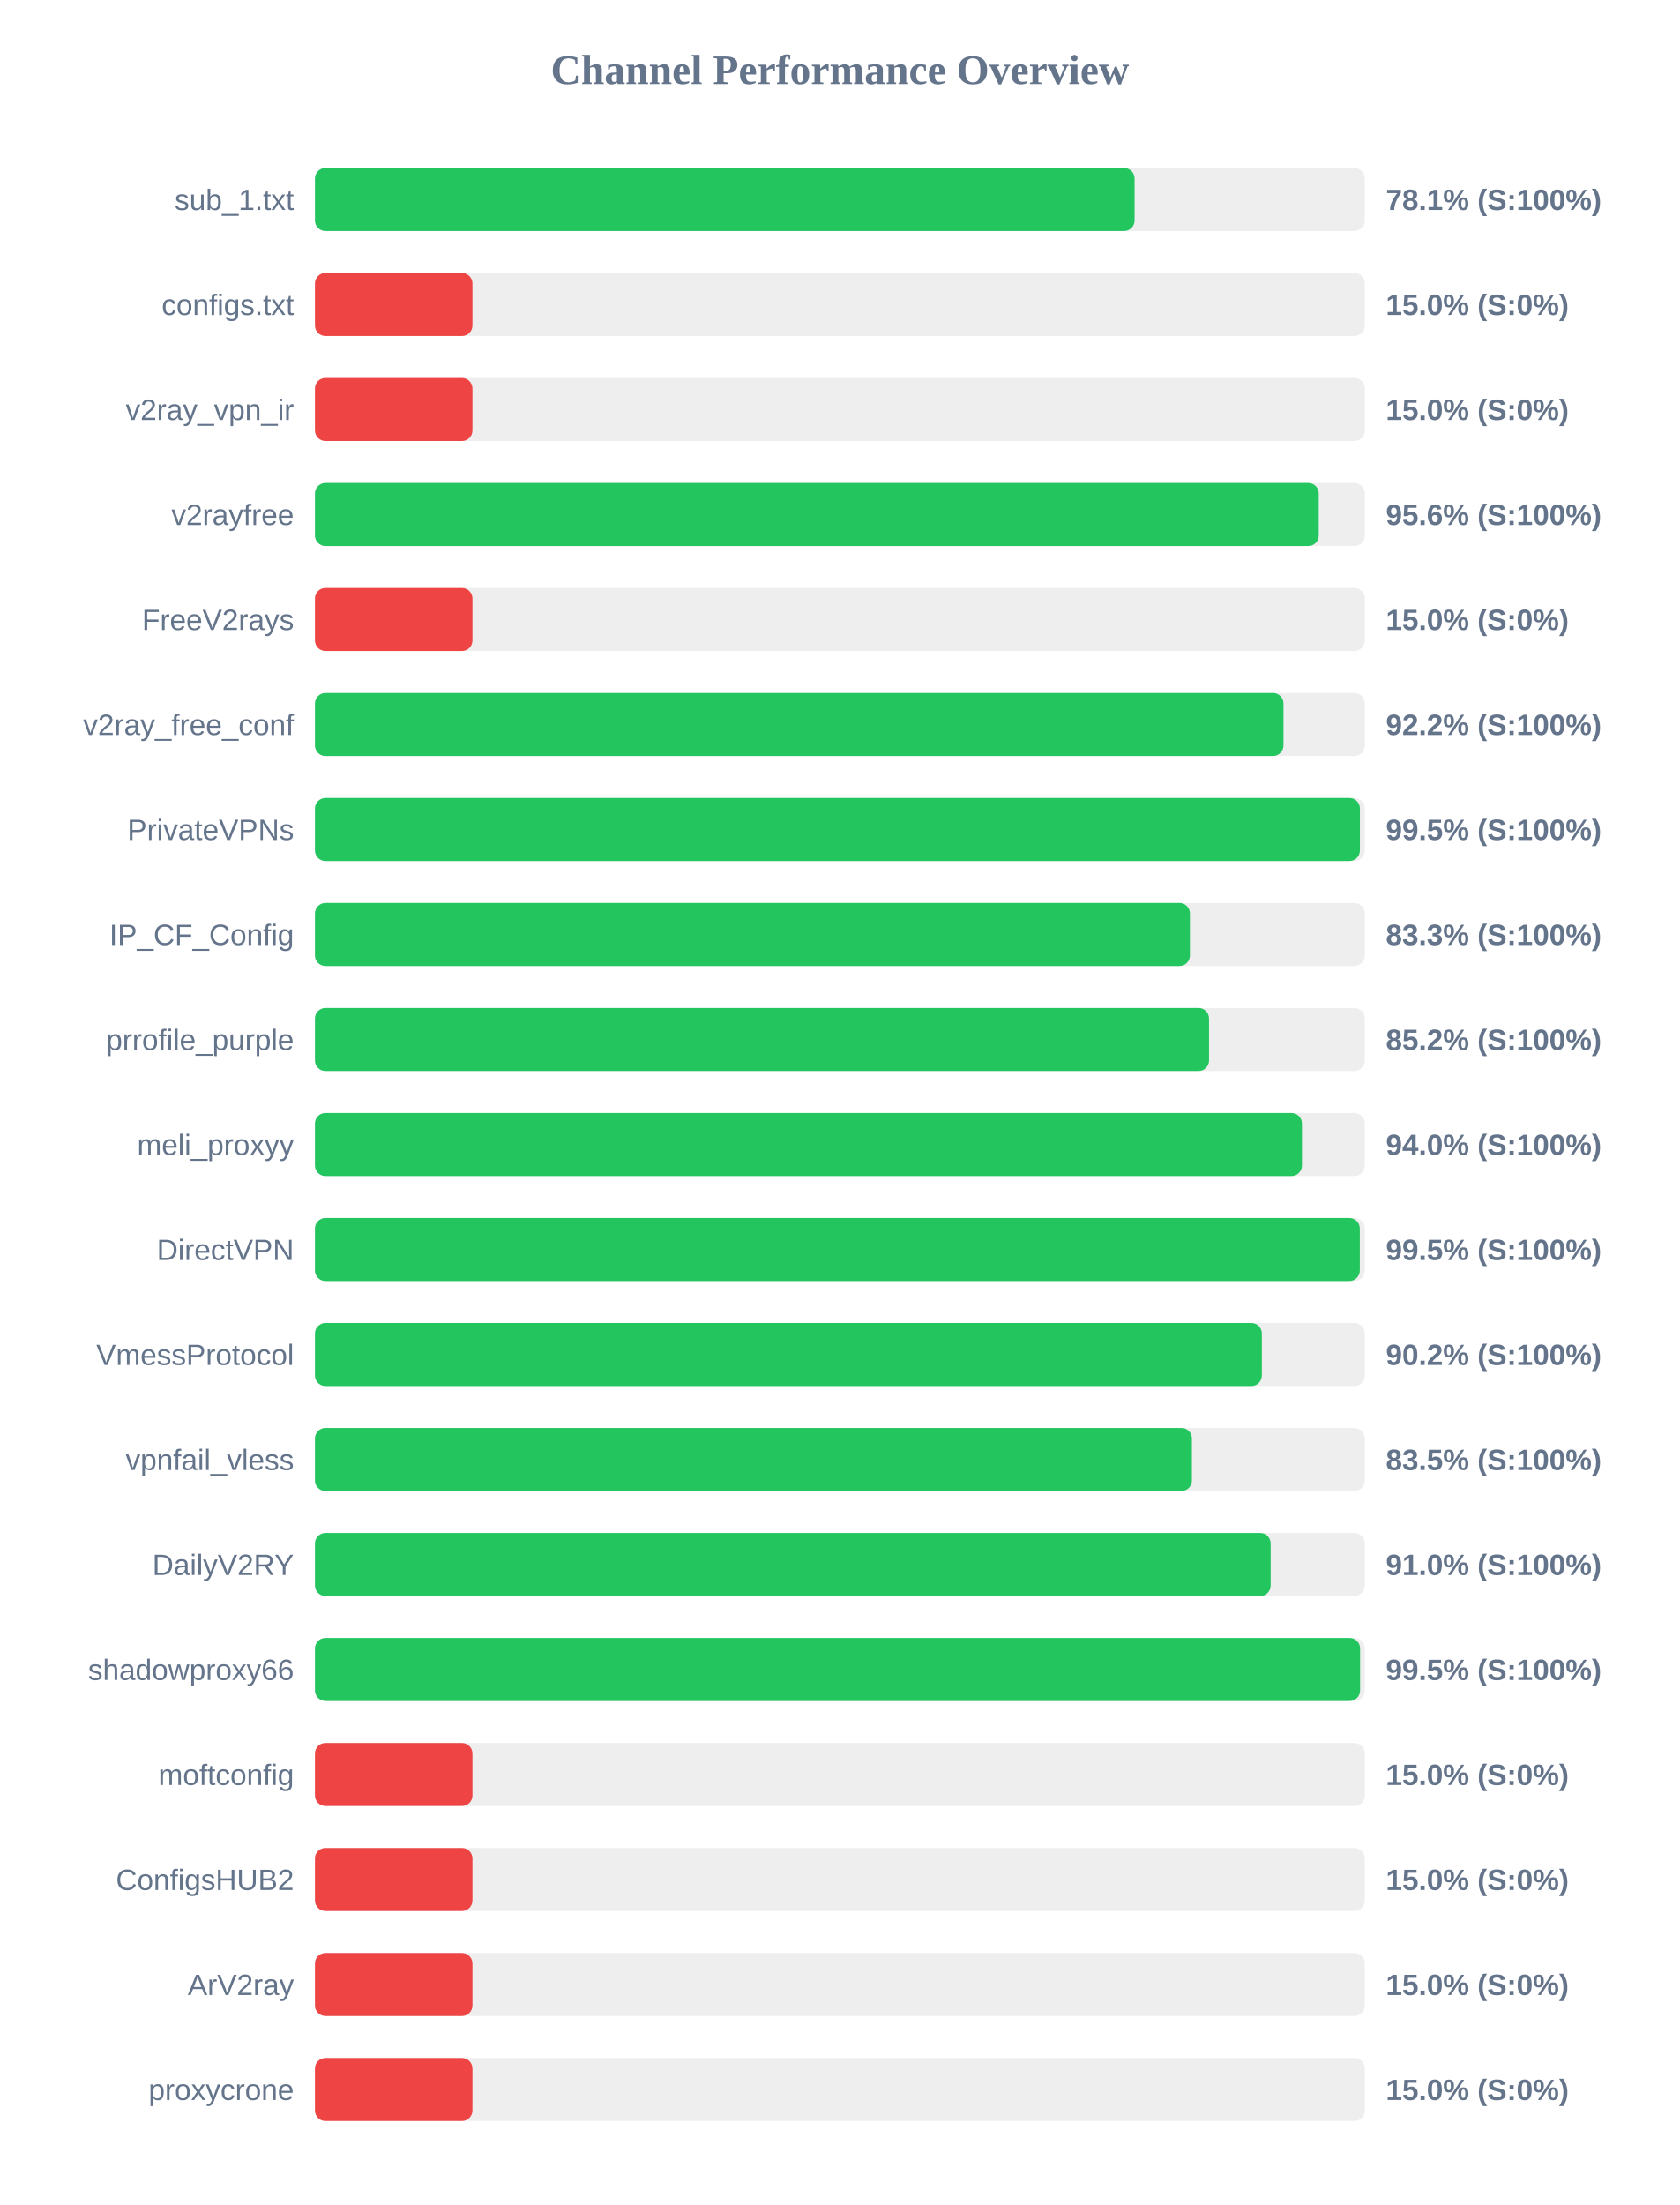
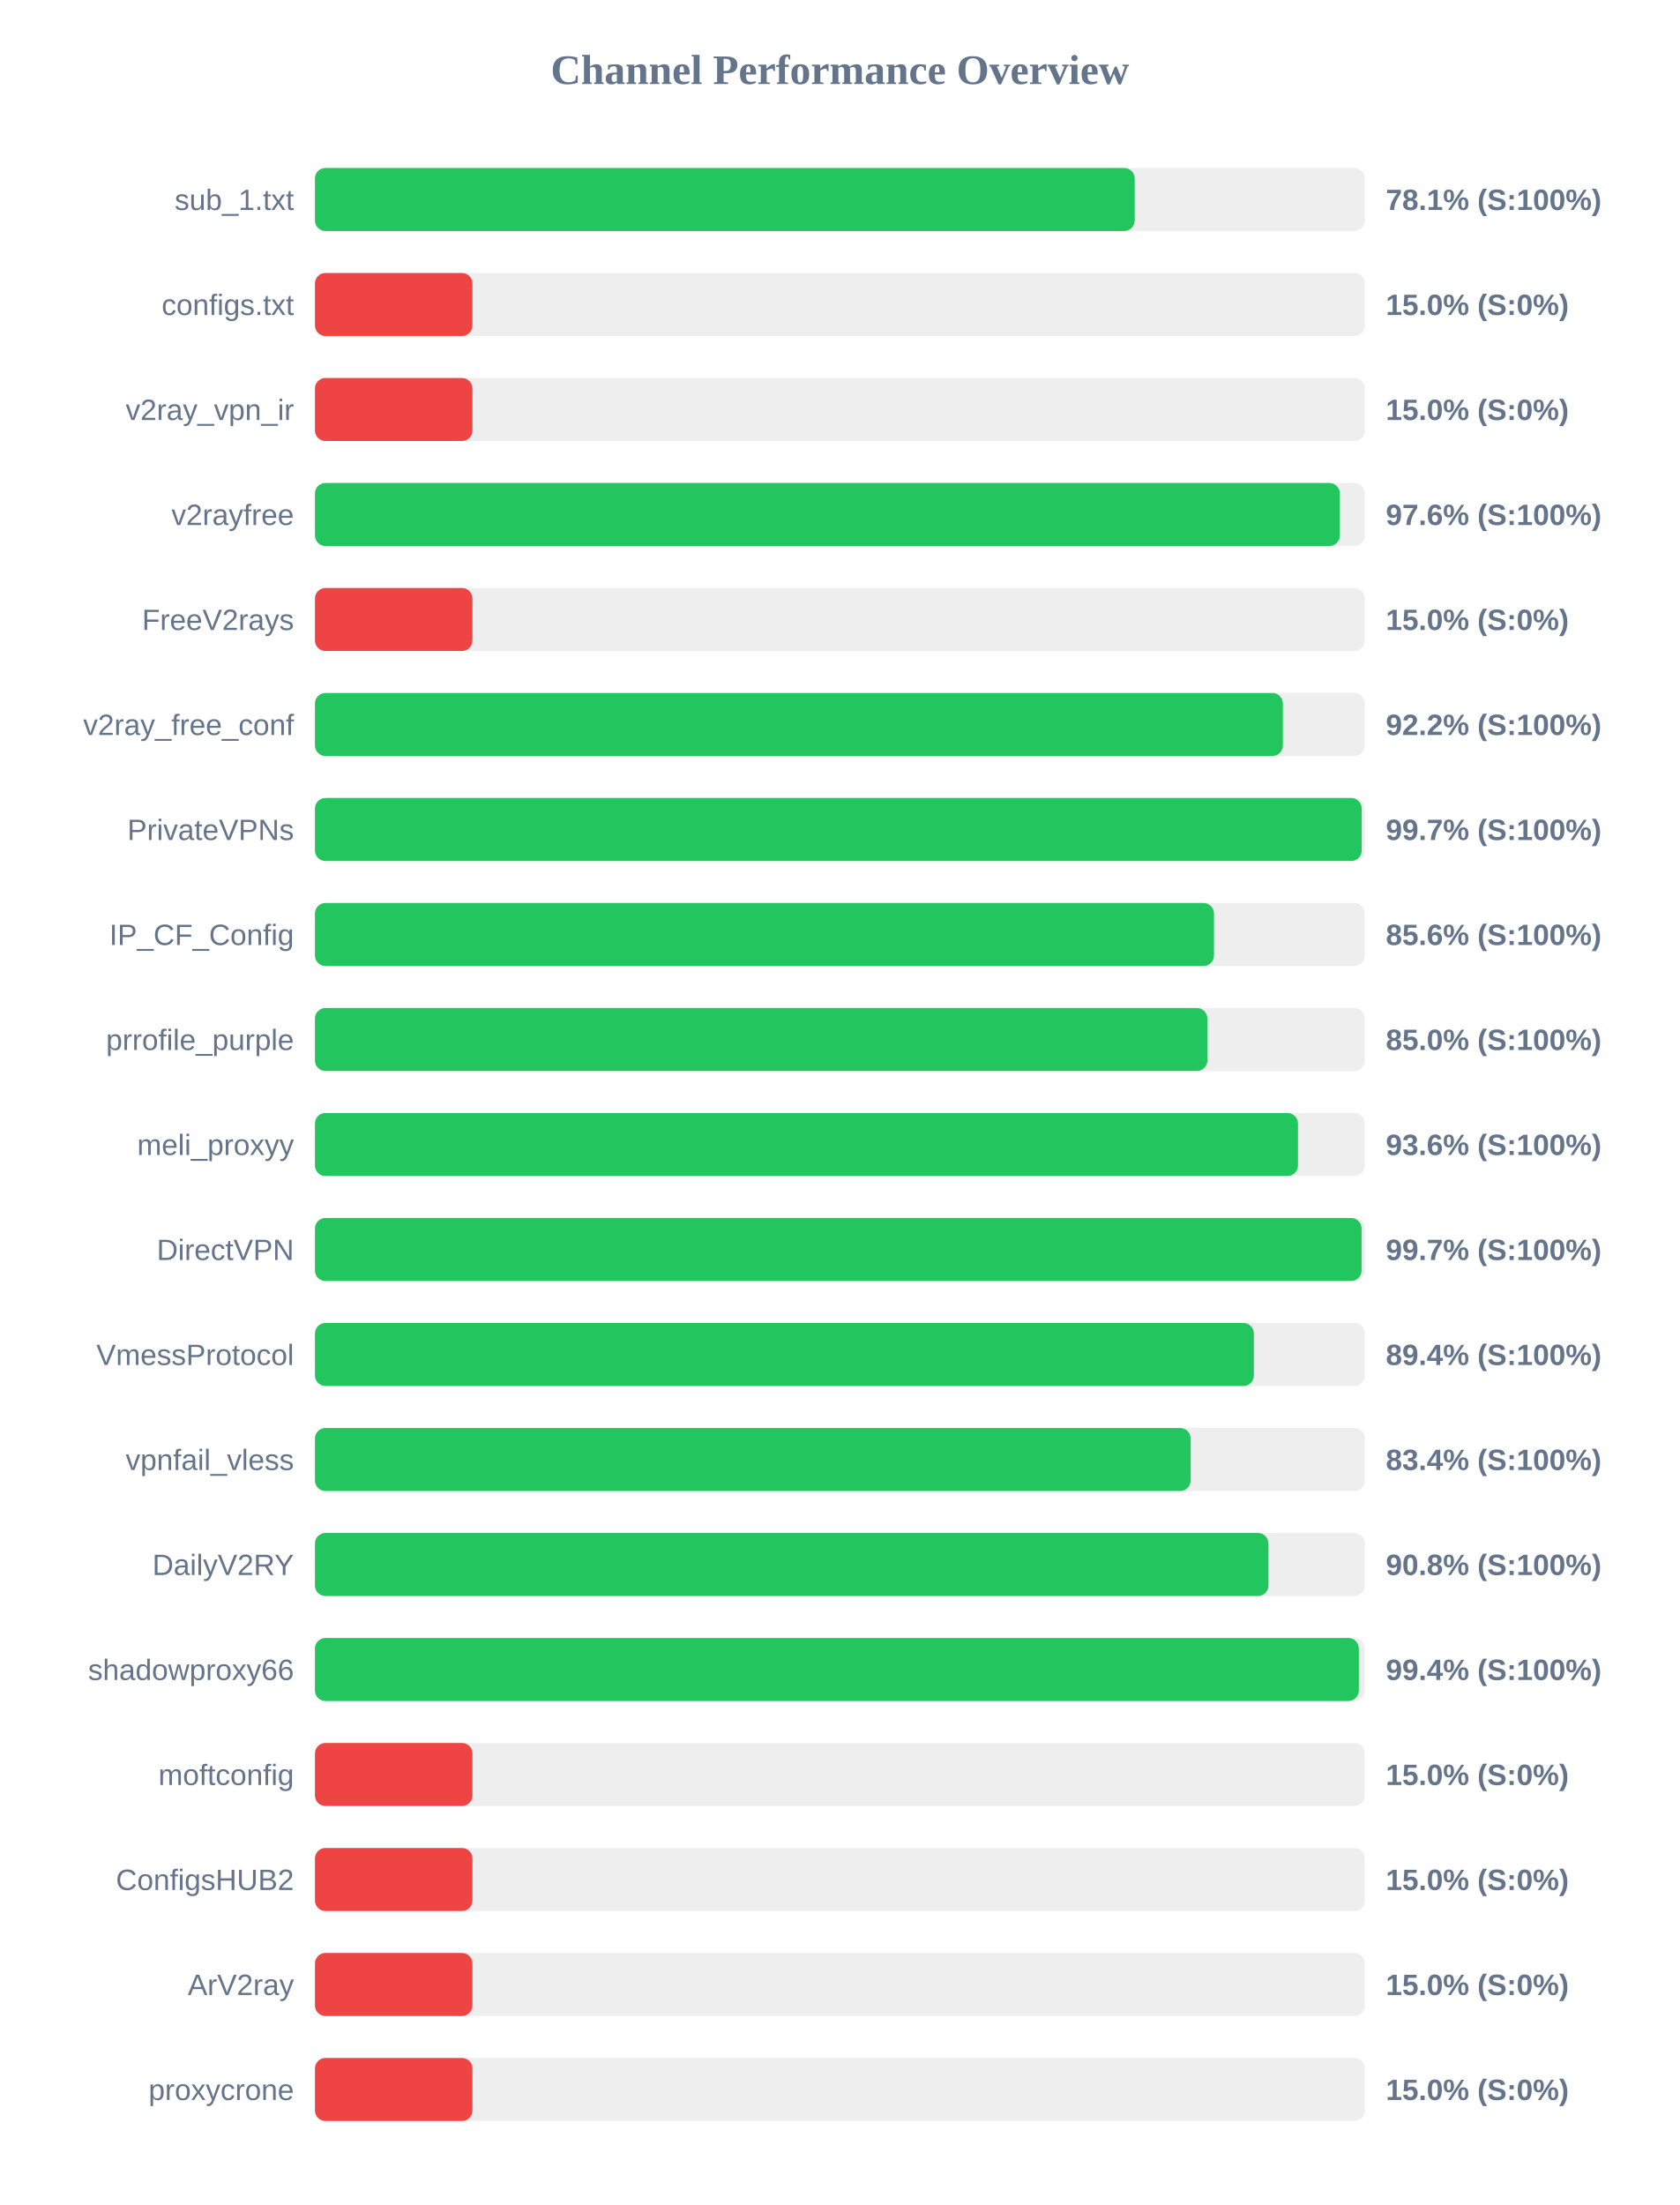
<svg xmlns="http://www.w3.org/2000/svg" width="800" height="1050" version="1.1">
  <style>
        .row { font: 14px Arial; fill: #64748b; }
        .score { font: bold 14px Arial; fill: #64748b; }
    </style>
  <text x="400" y="40" text-anchor="middle" font-size="20px" font-weight="bold" fill="#64748b">Channel Performance Overview</text>
  <rect x="150" y="80" width="500" height="30" fill="#eee" rx="5" />
-   <rect x="150" y="80" width="390.35" height="30" fill="#22c55e" rx="5" />
+   <rect x="150" y="80" width="390.4" height="30" fill="#22c55e" rx="5" />
  <text x="140" y="100" text-anchor="end" class="row">sub_1.txt</text>
  <text x="660" y="100" text-anchor="start" class="score">78.1% (S:100%)</text>
  <rect x="150" y="130" width="500" height="30" fill="#eee" rx="5" />
  <rect x="150" y="130" width="75.0" height="30" fill="#ef4444" rx="5" />
  <text x="140" y="150" text-anchor="end" class="row">configs.txt</text>
  <text x="660" y="150" text-anchor="start" class="score">15.0% (S:0%)</text>
  <rect x="150" y="180" width="500" height="30" fill="#eee" rx="5" />
  <rect x="150" y="180" width="75.0" height="30" fill="#ef4444" rx="5" />
  <text x="140" y="200" text-anchor="end" class="row">v2ray_vpn_ir</text>
  <text x="660" y="200" text-anchor="start" class="score">15.0% (S:0%)</text>
  <rect x="150" y="230" width="500" height="30" fill="#eee" rx="5" />
-   <rect x="150" y="230" width="478.05" height="30" fill="#22c55e" rx="5" />
+   <rect x="150" y="230" width="488.1" height="30" fill="#22c55e" rx="5" />
  <text x="140" y="250" text-anchor="end" class="row">v2rayfree</text>
-   <text x="660" y="250" text-anchor="start" class="score">95.6% (S:100%)</text>
+   <text x="660" y="250" text-anchor="start" class="score">97.6% (S:100%)</text>
  <rect x="150" y="280" width="500" height="30" fill="#eee" rx="5" />
  <rect x="150" y="280" width="75.0" height="30" fill="#ef4444" rx="5" />
  <text x="140" y="300" text-anchor="end" class="row">FreeV2rays</text>
  <text x="660" y="300" text-anchor="start" class="score">15.0% (S:0%)</text>
  <rect x="150" y="330" width="500" height="30" fill="#eee" rx="5" />
-   <rect x="150" y="330" width="461.25" height="30" fill="#22c55e" rx="5" />
+   <rect x="150" y="330" width="460.95" height="30" fill="#22c55e" rx="5" />
  <text x="140" y="350" text-anchor="end" class="row">v2ray_free_conf</text>
  <text x="660" y="350" text-anchor="start" class="score">92.2% (S:100%)</text>
  <rect x="150" y="380" width="500" height="30" fill="#eee" rx="5" />
-   <rect x="150" y="380" width="497.65" height="30" fill="#22c55e" rx="5" />
+   <rect x="150" y="380" width="498.5" height="30" fill="#22c55e" rx="5" />
  <text x="140" y="400" text-anchor="end" class="row">PrivateVPNs</text>
-   <text x="660" y="400" text-anchor="start" class="score">99.5% (S:100%)</text>
+   <text x="660" y="400" text-anchor="start" class="score">99.7% (S:100%)</text>
  <rect x="150" y="430" width="500" height="30" fill="#eee" rx="5" />
-   <rect x="150" y="430" width="416.7" height="30" fill="#22c55e" rx="5" />
+   <rect x="150" y="430" width="428.15" height="30" fill="#22c55e" rx="5" />
  <text x="140" y="450" text-anchor="end" class="row">IP_CF_Config</text>
-   <text x="660" y="450" text-anchor="start" class="score">83.3% (S:100%)</text>
+   <text x="660" y="450" text-anchor="start" class="score">85.6% (S:100%)</text>
  <rect x="150" y="480" width="500" height="30" fill="#eee" rx="5" />
-   <rect x="150" y="480" width="425.8" height="30" fill="#22c55e" rx="5" />
+   <rect x="150" y="480" width="425.0" height="30" fill="#22c55e" rx="5" />
  <text x="140" y="500" text-anchor="end" class="row">prrofile_purple</text>
-   <text x="660" y="500" text-anchor="start" class="score">85.2% (S:100%)</text>
+   <text x="660" y="500" text-anchor="start" class="score">85.0% (S:100%)</text>
  <rect x="150" y="530" width="500" height="30" fill="#eee" rx="5" />
-   <rect x="150" y="530" width="470.05" height="30" fill="#22c55e" rx="5" />
+   <rect x="150" y="530" width="468.15" height="30" fill="#22c55e" rx="5" />
  <text x="140" y="550" text-anchor="end" class="row">meli_proxyy</text>
-   <text x="660" y="550" text-anchor="start" class="score">94.0% (S:100%)</text>
+   <text x="660" y="550" text-anchor="start" class="score">93.6% (S:100%)</text>
  <rect x="150" y="580" width="500" height="30" fill="#eee" rx="5" />
-   <rect x="150" y="580" width="497.6" height="30" fill="#22c55e" rx="5" />
+   <rect x="150" y="580" width="498.45" height="30" fill="#22c55e" rx="5" />
  <text x="140" y="600" text-anchor="end" class="row">DirectVPN</text>
-   <text x="660" y="600" text-anchor="start" class="score">99.5% (S:100%)</text>
+   <text x="660" y="600" text-anchor="start" class="score">99.7% (S:100%)</text>
  <rect x="150" y="630" width="500" height="30" fill="#eee" rx="5" />
-   <rect x="150" y="630" width="450.95" height="30" fill="#22c55e" rx="5" />
+   <rect x="150" y="630" width="447.15" height="30" fill="#22c55e" rx="5" />
  <text x="140" y="650" text-anchor="end" class="row">VmessProtocol</text>
-   <text x="660" y="650" text-anchor="start" class="score">90.2% (S:100%)</text>
+   <text x="660" y="650" text-anchor="start" class="score">89.4% (S:100%)</text>
  <rect x="150" y="680" width="500" height="30" fill="#eee" rx="5" />
-   <rect x="150" y="680" width="417.65" height="30" fill="#22c55e" rx="5" />
+   <rect x="150" y="680" width="417.05" height="30" fill="#22c55e" rx="5" />
  <text x="140" y="700" text-anchor="end" class="row">vpnfail_vless</text>
-   <text x="660" y="700" text-anchor="start" class="score">83.5% (S:100%)</text>
+   <text x="660" y="700" text-anchor="start" class="score">83.4% (S:100%)</text>
  <rect x="150" y="730" width="500" height="30" fill="#eee" rx="5" />
-   <rect x="150" y="730" width="455.15" height="30" fill="#22c55e" rx="5" />
+   <rect x="150" y="730" width="454.1" height="30" fill="#22c55e" rx="5" />
  <text x="140" y="750" text-anchor="end" class="row">DailyV2RY</text>
-   <text x="660" y="750" text-anchor="start" class="score">91.0% (S:100%)</text>
+   <text x="660" y="750" text-anchor="start" class="score">90.8% (S:100%)</text>
  <rect x="150" y="780" width="500" height="30" fill="#eee" rx="5" />
-   <rect x="150" y="780" width="497.75" height="30" fill="#22c55e" rx="5" />
+   <rect x="150" y="780" width="497.15" height="30" fill="#22c55e" rx="5" />
  <text x="140" y="800" text-anchor="end" class="row">shadowproxy66</text>
-   <text x="660" y="800" text-anchor="start" class="score">99.5% (S:100%)</text>
+   <text x="660" y="800" text-anchor="start" class="score">99.4% (S:100%)</text>
  <rect x="150" y="830" width="500" height="30" fill="#eee" rx="5" />
  <rect x="150" y="830" width="75.0" height="30" fill="#ef4444" rx="5" />
  <text x="140" y="850" text-anchor="end" class="row">moftconfig</text>
  <text x="660" y="850" text-anchor="start" class="score">15.0% (S:0%)</text>
  <rect x="150" y="880" width="500" height="30" fill="#eee" rx="5" />
  <rect x="150" y="880" width="75.0" height="30" fill="#ef4444" rx="5" />
  <text x="140" y="900" text-anchor="end" class="row">ConfigsHUB2</text>
  <text x="660" y="900" text-anchor="start" class="score">15.0% (S:0%)</text>
  <rect x="150" y="930" width="500" height="30" fill="#eee" rx="5" />
  <rect x="150" y="930" width="75.0" height="30" fill="#ef4444" rx="5" />
  <text x="140" y="950" text-anchor="end" class="row">ArV2ray</text>
  <text x="660" y="950" text-anchor="start" class="score">15.0% (S:0%)</text>
  <rect x="150" y="980" width="500" height="30" fill="#eee" rx="5" />
  <rect x="150" y="980" width="75.0" height="30" fill="#ef4444" rx="5" />
  <text x="140" y="1000" text-anchor="end" class="row">proxycrone</text>
  <text x="660" y="1000" text-anchor="start" class="score">15.0% (S:0%)</text>
</svg>
